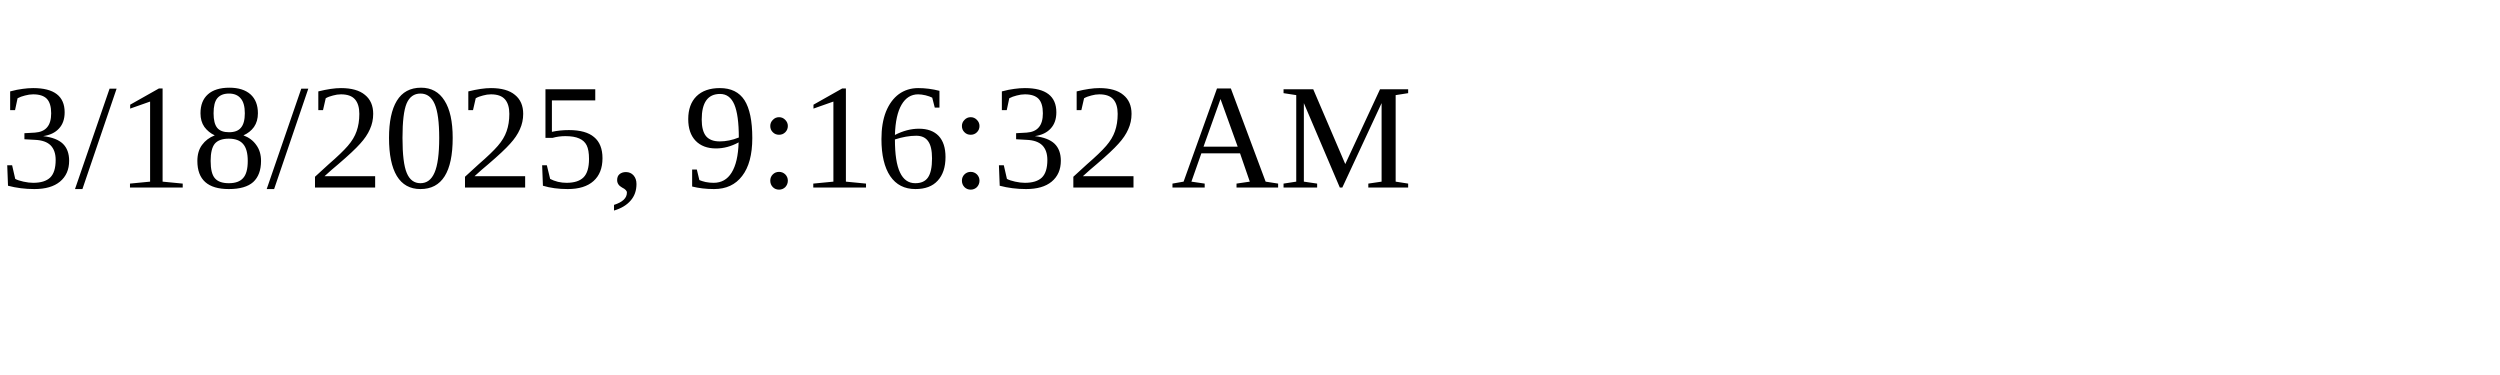
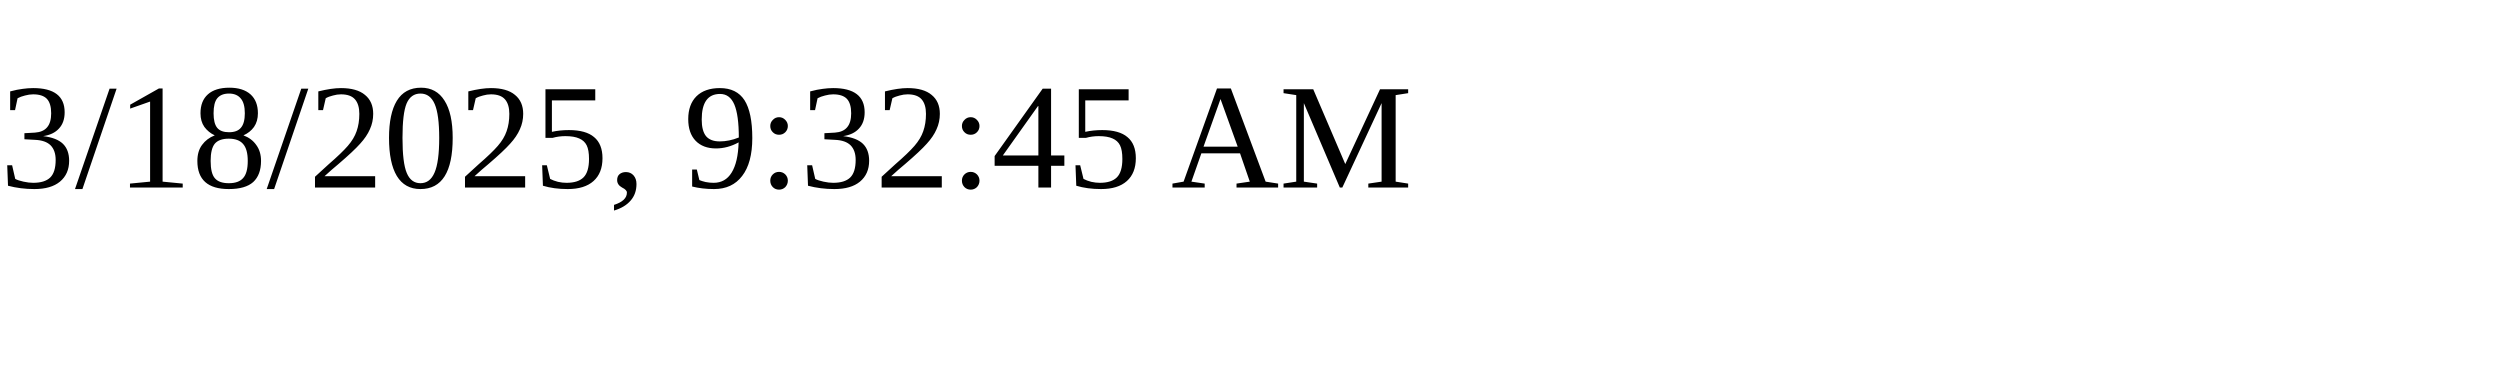
<svg xmlns="http://www.w3.org/2000/svg" height="30" width="200">
-   <text x="0" y="15">3/18/2025, 9:16:32 AM</text>
+   <text x="0" y="15">3/18/2025, 9:32:45 AM</text>
</svg>
